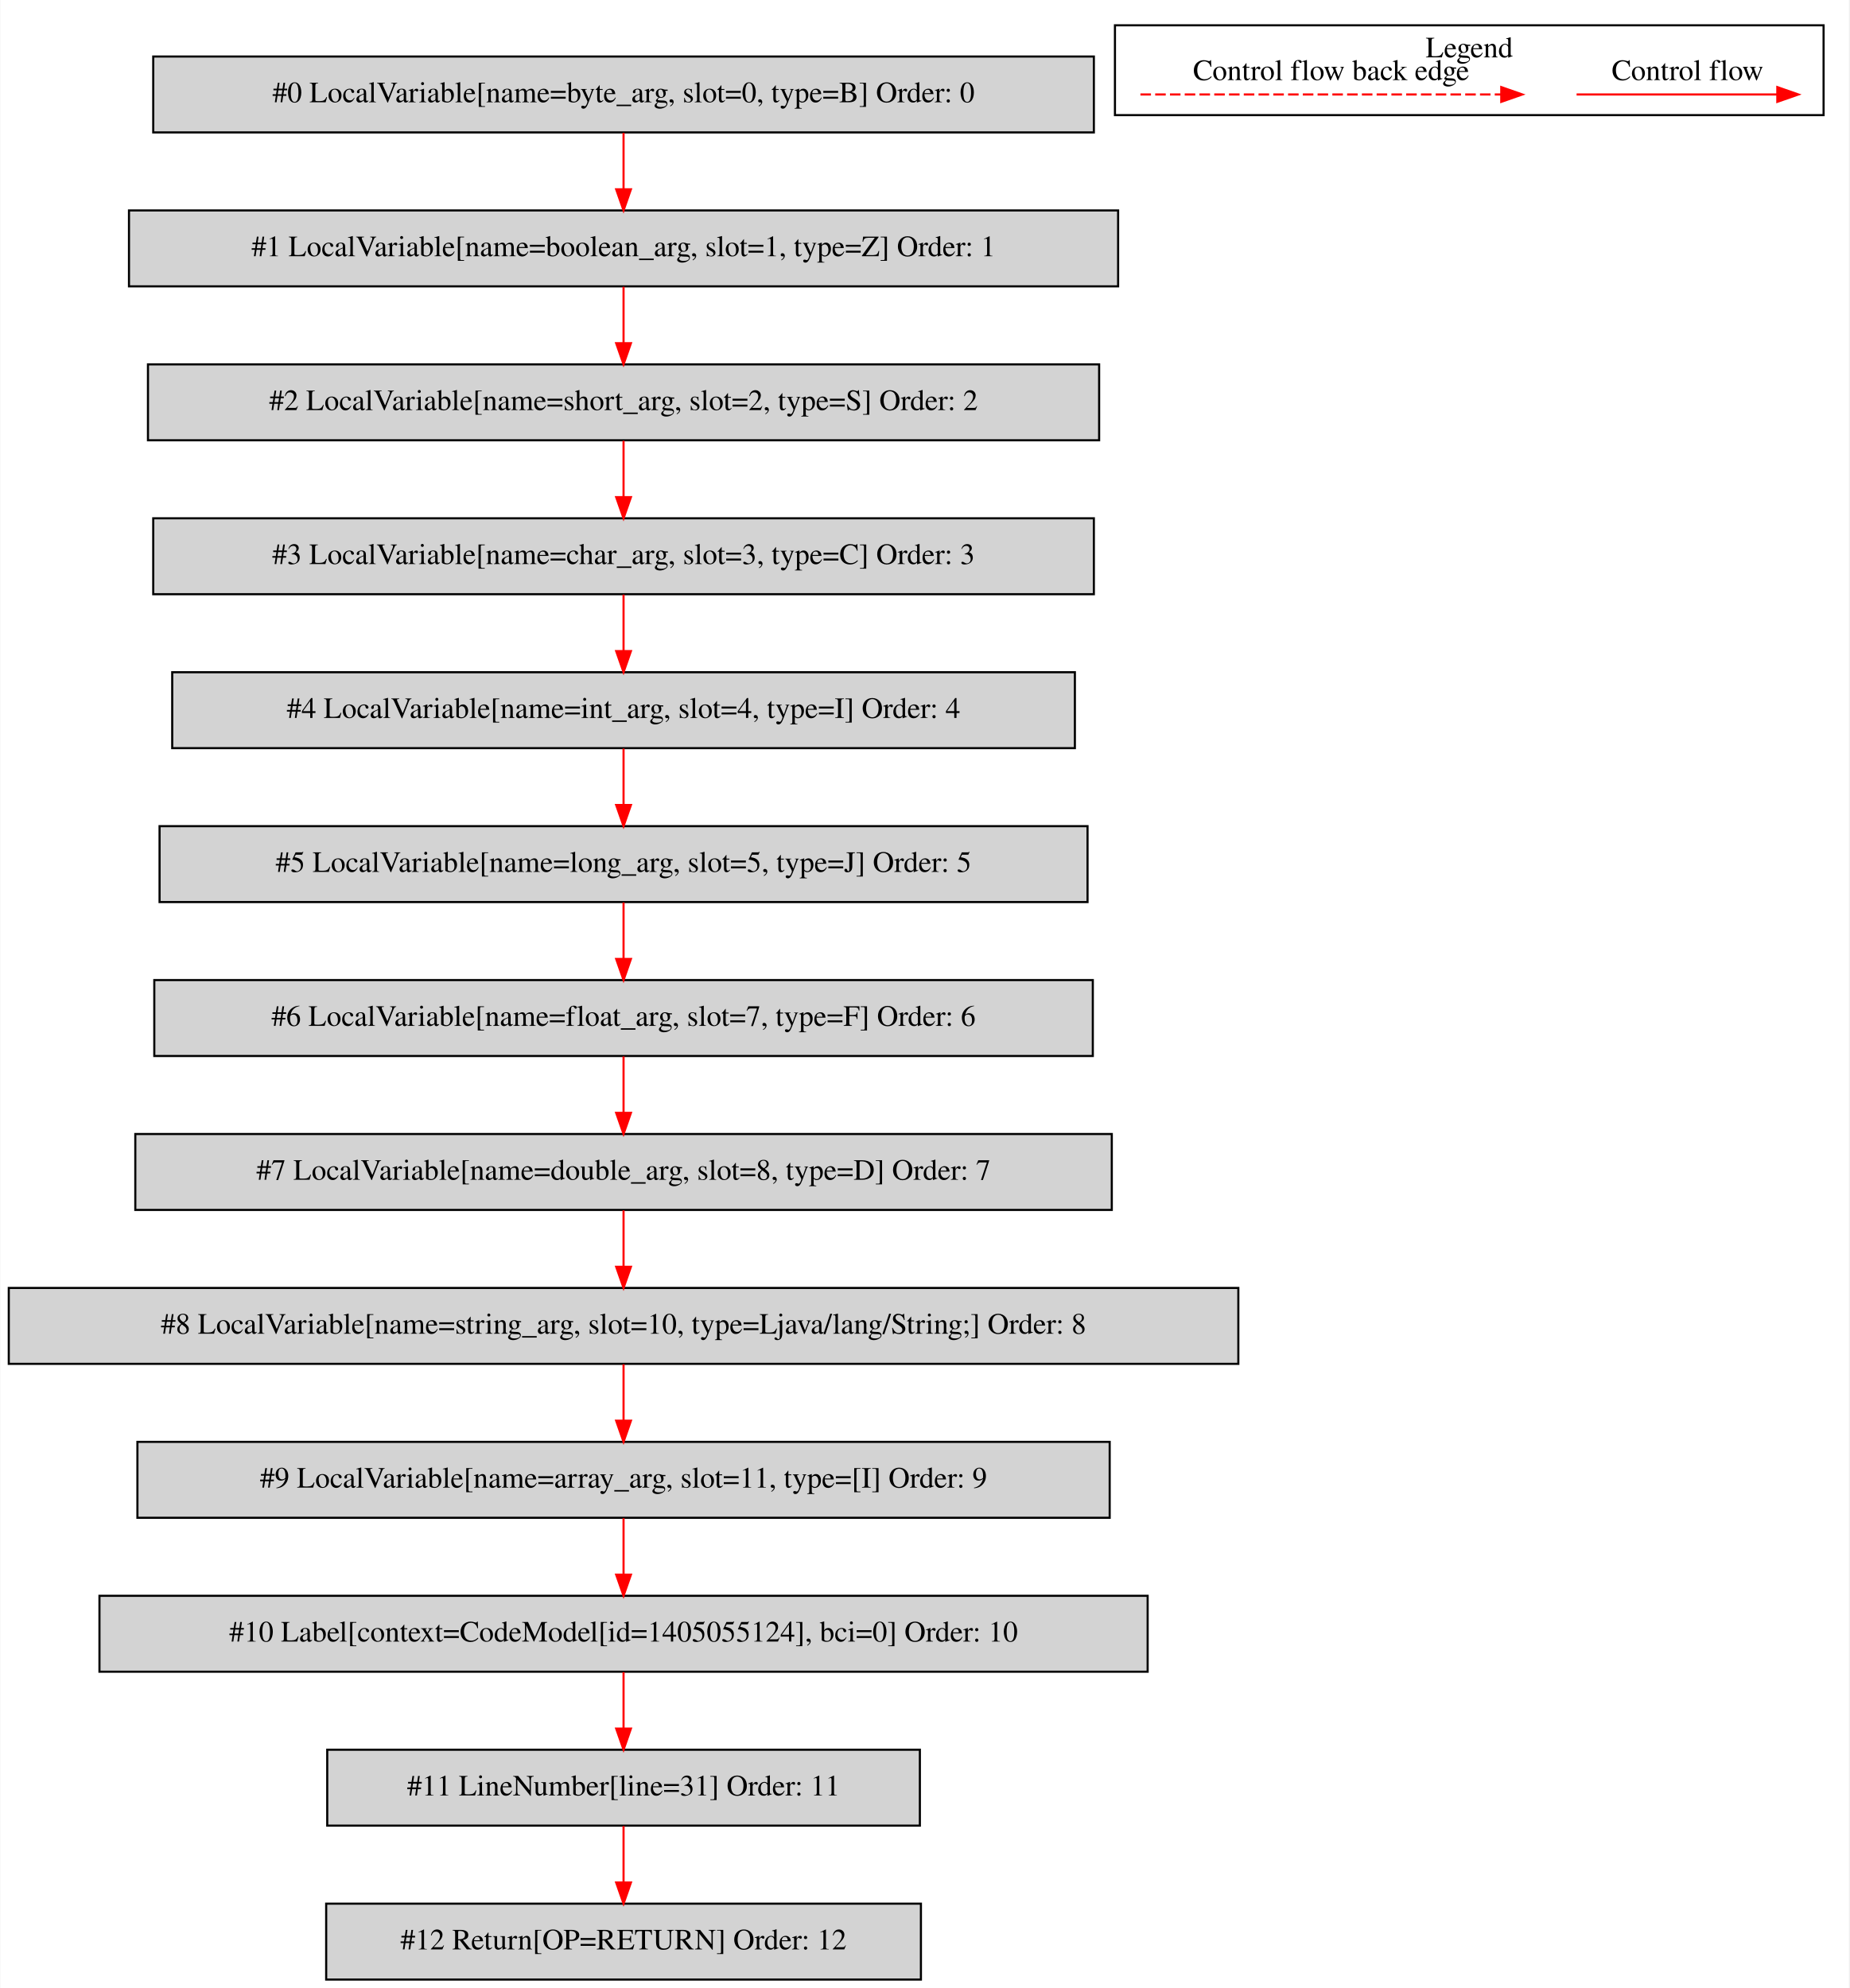
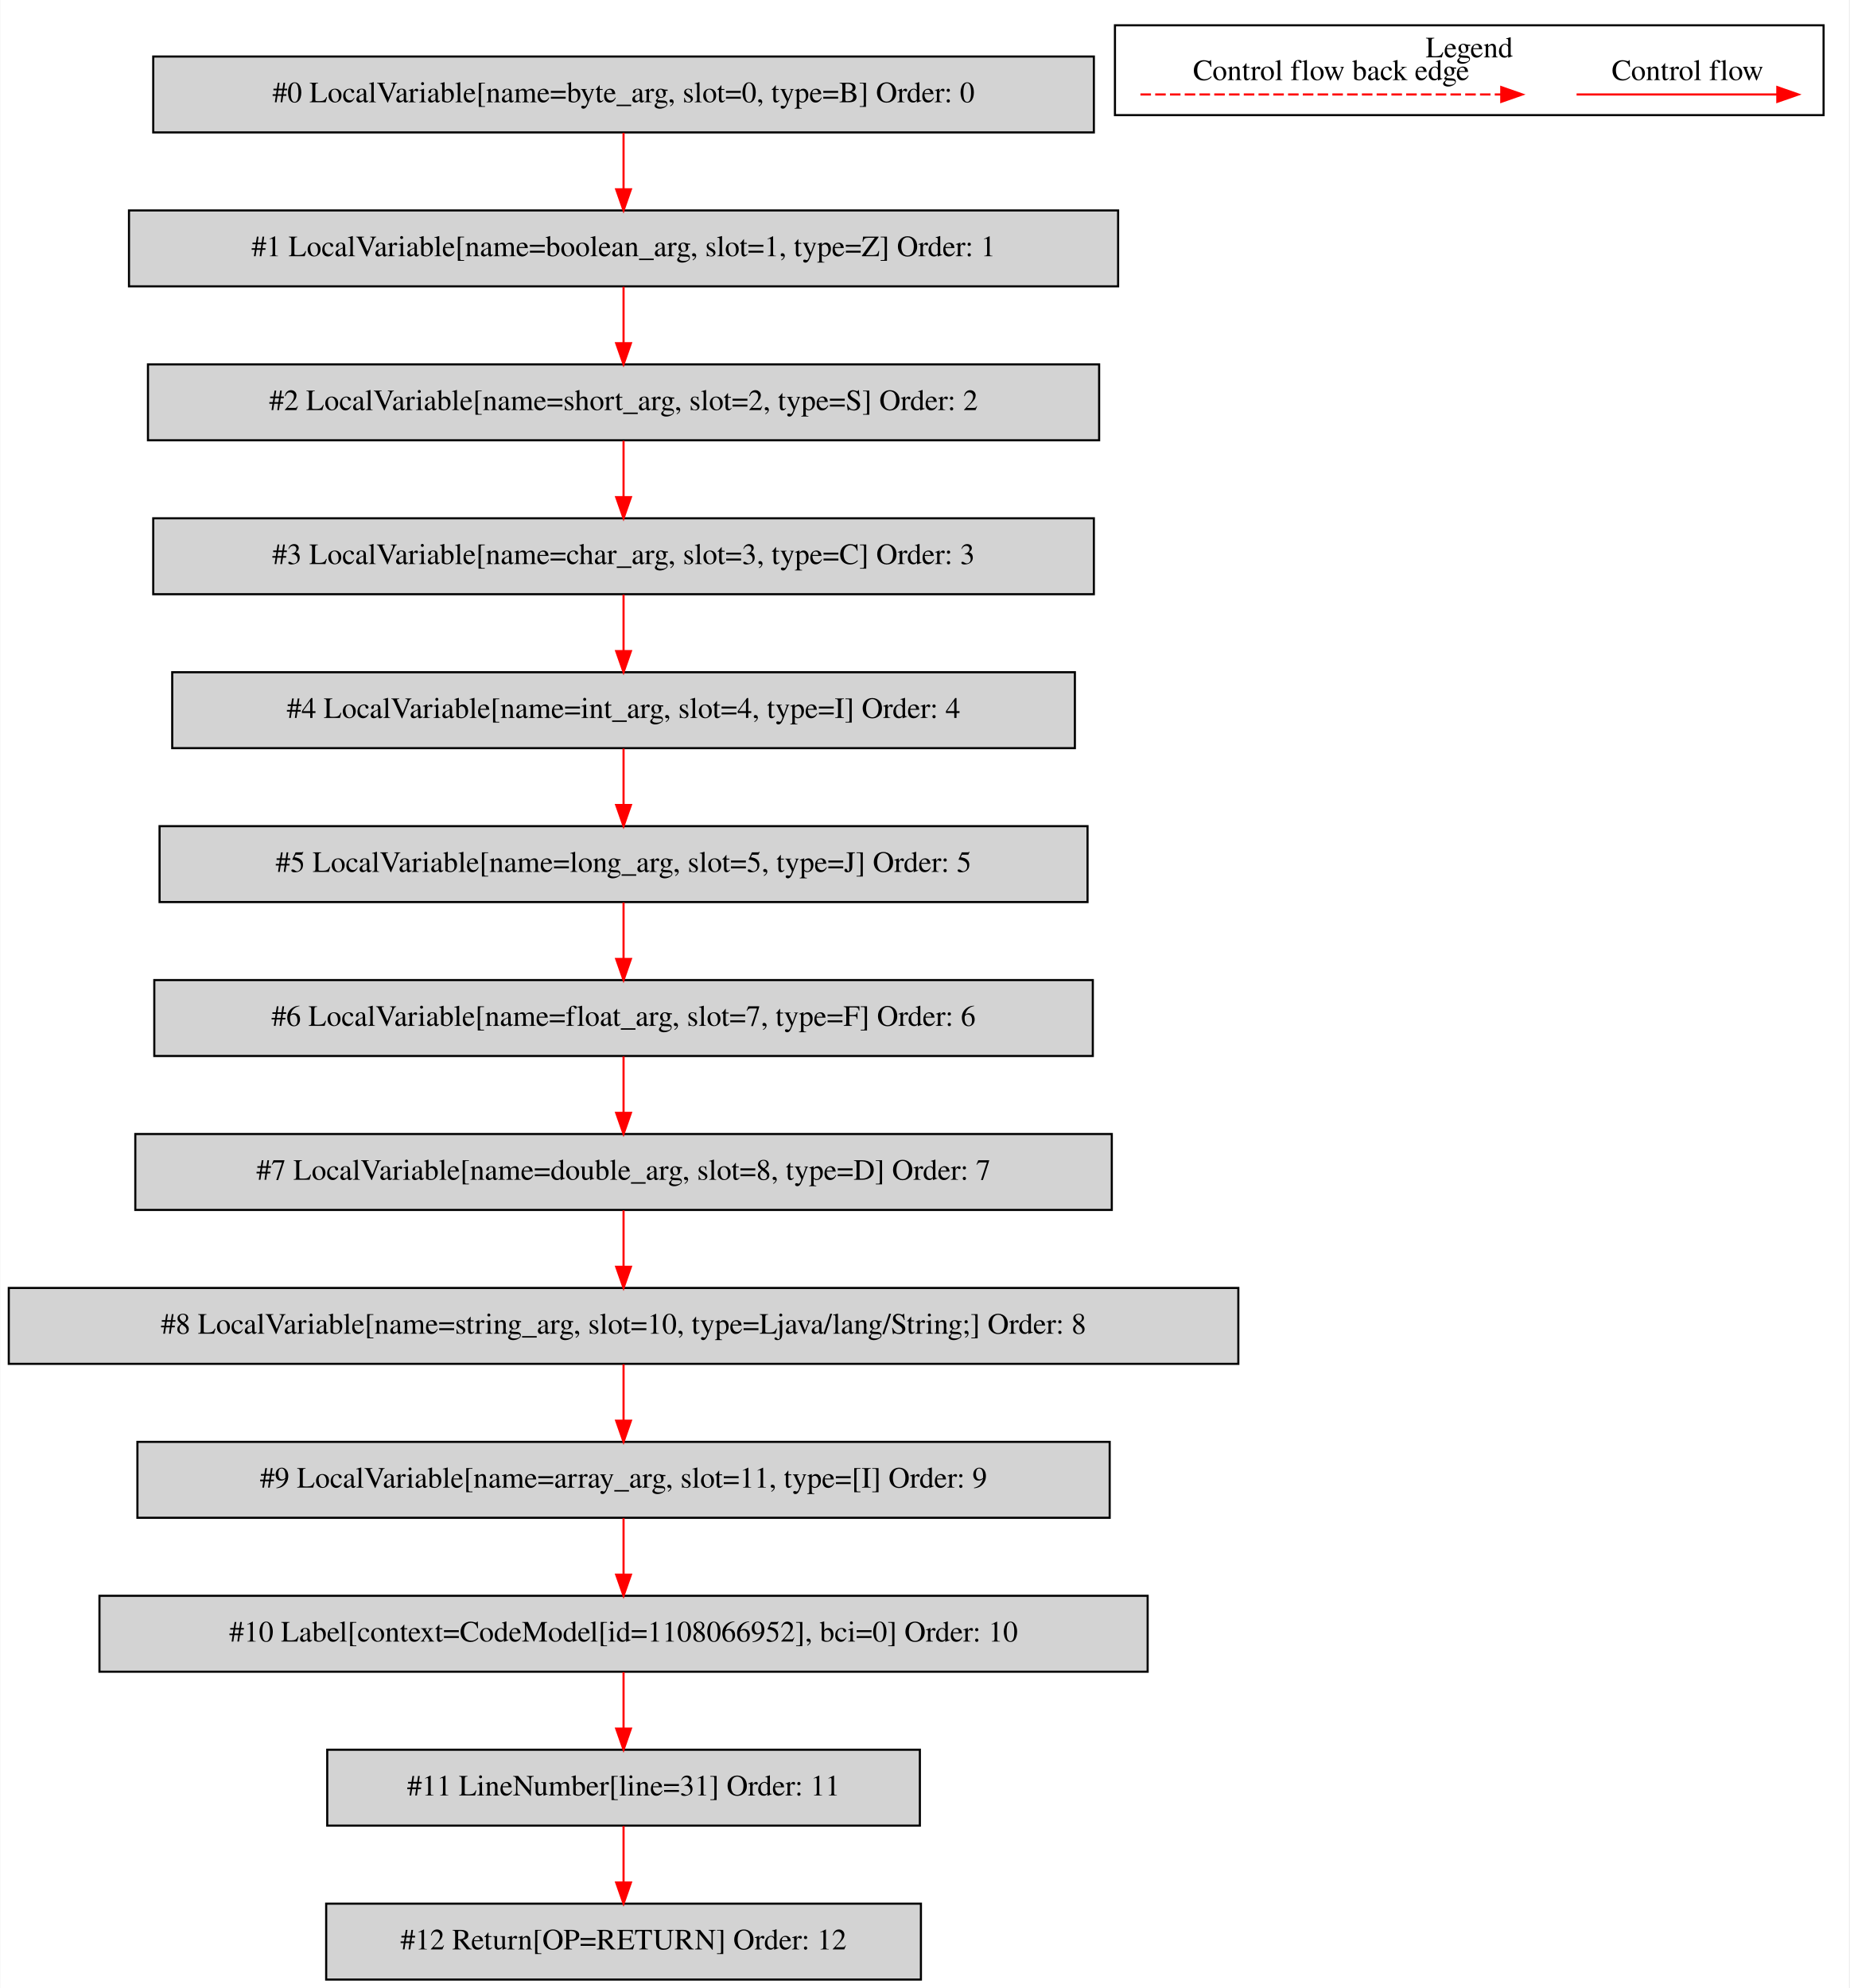
<svg xmlns="http://www.w3.org/2000/svg" width="877pt" height="943pt" viewBox="0.00 0.00 876.50 942.80">
  <g id="graph0" class="graph" transform="scale(1 1) rotate(0) translate(4 938.8)">
    <polygon fill="white" stroke="transparent" points="-4,4 -4,-938.8 872.5,-938.8 872.5,4 -4,4" />
    <g id="clust1" class="cluster">
      <polygon fill="none" stroke="black" points="524.5,-884.2 524.5,-926.8 860.5,-926.8 860.5,-884.2 524.5,-884.2" />
      <text text-anchor="middle" x="692.5" y="-911.6" font-family="Times,serif" font-size="14.00">Legend</text>
    </g>
    <g id="node1" class="node">
      <polygon fill="lightgrey" stroke="black" points="514.5,-912 68.5,-912 68.5,-876 514.5,-876 514.5,-912" />
      <text text-anchor="middle" x="291.5" y="-890.3" font-family="Times,serif" font-size="14.00">#0 LocalVariable[name=byte_arg, slot=0, type=B] Order: 0</text>
    </g>
    <g id="node2" class="node">
      <polygon fill="lightgrey" stroke="black" points="526,-839 57,-839 57,-803 526,-803 526,-839" />
      <text text-anchor="middle" x="291.5" y="-817.3" font-family="Times,serif" font-size="14.00">#1 LocalVariable[name=boolean_arg, slot=1, type=Z] Order: 1</text>
    </g>
    <g id="edge1" class="edge">
      <path fill="none" stroke="red" d="M291.5,-875.81C291.5,-867.79 291.5,-858.05 291.5,-849.07" />
      <polygon fill="red" stroke="red" points="295,-849.03 291.5,-839.03 288,-849.03 295,-849.03" />
    </g>
    <g id="node3" class="node">
      <polygon fill="lightgrey" stroke="black" points="517,-766 66,-766 66,-730 517,-730 517,-766" />
      <text text-anchor="middle" x="291.5" y="-744.3" font-family="Times,serif" font-size="14.00">#2 LocalVariable[name=short_arg, slot=2, type=S] Order: 2</text>
    </g>
    <g id="edge2" class="edge">
      <path fill="none" stroke="red" d="M291.5,-802.81C291.5,-794.79 291.5,-785.05 291.5,-776.07" />
      <polygon fill="red" stroke="red" points="295,-776.03 291.5,-766.03 288,-776.03 295,-776.03" />
    </g>
    <g id="node4" class="node">
      <polygon fill="lightgrey" stroke="black" points="514.5,-693 68.5,-693 68.5,-657 514.5,-657 514.5,-693" />
      <text text-anchor="middle" x="291.5" y="-671.3" font-family="Times,serif" font-size="14.00">#3 LocalVariable[name=char_arg, slot=3, type=C] Order: 3</text>
    </g>
    <g id="edge3" class="edge">
      <path fill="none" stroke="red" d="M291.5,-729.81C291.5,-721.79 291.5,-712.05 291.5,-703.07" />
      <polygon fill="red" stroke="red" points="295,-703.03 291.5,-693.03 288,-703.03 295,-703.03" />
    </g>
    <g id="node5" class="node">
      <polygon fill="lightgrey" stroke="black" points="505.5,-620 77.5,-620 77.5,-584 505.5,-584 505.5,-620" />
      <text text-anchor="middle" x="291.5" y="-598.3" font-family="Times,serif" font-size="14.00">#4 LocalVariable[name=int_arg, slot=4, type=I] Order: 4</text>
    </g>
    <g id="edge4" class="edge">
      <path fill="none" stroke="red" d="M291.5,-656.81C291.5,-648.79 291.5,-639.05 291.5,-630.07" />
      <polygon fill="red" stroke="red" points="295,-630.03 291.5,-620.03 288,-630.03 295,-630.03" />
    </g>
    <g id="node6" class="node">
      <polygon fill="lightgrey" stroke="black" points="511.5,-547 71.5,-547 71.5,-511 511.5,-511 511.5,-547" />
      <text text-anchor="middle" x="291.5" y="-525.3" font-family="Times,serif" font-size="14.00">#5 LocalVariable[name=long_arg, slot=5, type=J] Order: 5</text>
    </g>
    <g id="edge5" class="edge">
      <path fill="none" stroke="red" d="M291.5,-583.81C291.5,-575.79 291.5,-566.05 291.5,-557.07" />
      <polygon fill="red" stroke="red" points="295,-557.03 291.5,-547.03 288,-557.03 295,-557.03" />
    </g>
    <g id="node7" class="node">
      <polygon fill="lightgrey" stroke="black" points="514,-474 69,-474 69,-438 514,-438 514,-474" />
      <text text-anchor="middle" x="291.5" y="-452.3" font-family="Times,serif" font-size="14.00">#6 LocalVariable[name=float_arg, slot=7, type=F] Order: 6</text>
    </g>
    <g id="edge6" class="edge">
      <path fill="none" stroke="red" d="M291.5,-510.81C291.5,-502.79 291.5,-493.05 291.5,-484.07" />
      <polygon fill="red" stroke="red" points="295,-484.03 291.5,-474.03 288,-484.03 295,-484.03" />
    </g>
    <g id="node8" class="node">
      <polygon fill="lightgrey" stroke="black" points="523,-401 60,-401 60,-365 523,-365 523,-401" />
      <text text-anchor="middle" x="291.5" y="-379.3" font-family="Times,serif" font-size="14.00">#7 LocalVariable[name=double_arg, slot=8, type=D] Order: 7</text>
    </g>
    <g id="edge7" class="edge">
      <path fill="none" stroke="red" d="M291.5,-437.81C291.5,-429.79 291.5,-420.05 291.5,-411.07" />
      <polygon fill="red" stroke="red" points="295,-411.03 291.5,-401.03 288,-411.03 295,-411.03" />
    </g>
    <g id="node9" class="node">
      <polygon fill="lightgrey" stroke="black" points="583,-328 0,-328 0,-292 583,-292 583,-328" />
      <text text-anchor="middle" x="291.5" y="-306.3" font-family="Times,serif" font-size="14.00">#8 LocalVariable[name=string_arg, slot=10, type=Ljava/lang/String;] Order: 8</text>
    </g>
    <g id="edge8" class="edge">
      <path fill="none" stroke="red" d="M291.5,-364.81C291.5,-356.79 291.5,-347.05 291.5,-338.07" />
      <polygon fill="red" stroke="red" points="295,-338.03 291.5,-328.03 288,-338.03 295,-338.03" />
    </g>
    <g id="node10" class="node">
      <polygon fill="lightgrey" stroke="black" points="522,-255 61,-255 61,-219 522,-219 522,-255" />
      <text text-anchor="middle" x="291.5" y="-233.3" font-family="Times,serif" font-size="14.00">#9 LocalVariable[name=array_arg, slot=11, type=[I] Order: 9</text>
    </g>
    <g id="edge9" class="edge">
      <path fill="none" stroke="red" d="M291.5,-291.81C291.5,-283.79 291.5,-274.05 291.5,-265.07" />
      <polygon fill="red" stroke="red" points="295,-265.03 291.5,-255.03 288,-265.03 295,-265.03" />
    </g>
    <g id="node11" class="node">
      <polygon fill="lightgrey" stroke="black" points="540,-182 43,-182 43,-146 540,-146 540,-182" />
-       <text text-anchor="middle" x="291.5" y="-160.3" font-family="Times,serif" font-size="14.00">#10 Label[context=CodeModel[id=1405055124], bci=0] Order: 10</text>
+       <text text-anchor="middle" x="291.5" y="-160.3" font-family="Times,serif" font-size="14.00">#10 Label[context=CodeModel[id=1108066952], bci=0] Order: 10</text>
    </g>
    <g id="edge10" class="edge">
      <path fill="none" stroke="red" d="M291.5,-218.81C291.5,-210.79 291.5,-201.05 291.5,-192.07" />
      <polygon fill="red" stroke="red" points="295,-192.03 291.5,-182.03 288,-192.03 295,-192.03" />
    </g>
    <g id="node12" class="node">
      <polygon fill="lightgrey" stroke="black" points="432,-109 151,-109 151,-73 432,-73 432,-109" />
      <text text-anchor="middle" x="291.5" y="-87.3" font-family="Times,serif" font-size="14.00">#11 LineNumber[line=31] Order: 11</text>
    </g>
    <g id="edge11" class="edge">
      <path fill="none" stroke="red" d="M291.5,-145.81C291.5,-137.79 291.5,-128.05 291.5,-119.07" />
      <polygon fill="red" stroke="red" points="295,-119.03 291.5,-109.03 288,-119.03 295,-119.03" />
    </g>
    <g id="node13" class="node">
      <polygon fill="lightgrey" stroke="black" points="432.5,-36 150.5,-36 150.5,0 432.5,0 432.5,-36" />
      <text text-anchor="middle" x="291.5" y="-14.3" font-family="Times,serif" font-size="14.00">#12 Return[OP=RETURN] Order: 12</text>
    </g>
    <g id="edge12" class="edge">
      <path fill="none" stroke="red" d="M291.5,-72.81C291.5,-64.79 291.5,-55.05 291.5,-46.07" />
      <polygon fill="red" stroke="red" points="295,-46.03 291.5,-36.03 288,-46.03 295,-46.03" />
    </g>
    <g id="edge13" class="edge">
      <path fill="none" stroke="red" d="M743.39,-894C754.61,-894 812.74,-894 838.36,-894" />
      <polygon fill="red" stroke="red" points="838.56,-897.5 848.56,-894 838.56,-890.5 838.56,-897.5" />
      <text text-anchor="middle" x="796" y="-900.8" font-family="Times,serif" font-size="14.00">Control flow</text>
    </g>
    <g id="edge14" class="edge">
      <path fill="none" stroke="red" stroke-dasharray="5,2" d="M536.58,-894C553.55,-894 669.71,-894 707.58,-894" />
      <polygon fill="red" stroke="red" points="707.67,-897.5 717.67,-894 707.67,-890.5 707.67,-897.5" />
      <text text-anchor="middle" x="627" y="-900.8" font-family="Times,serif" font-size="14.00">Control flow back edge</text>
    </g>
  </g>
</svg>
